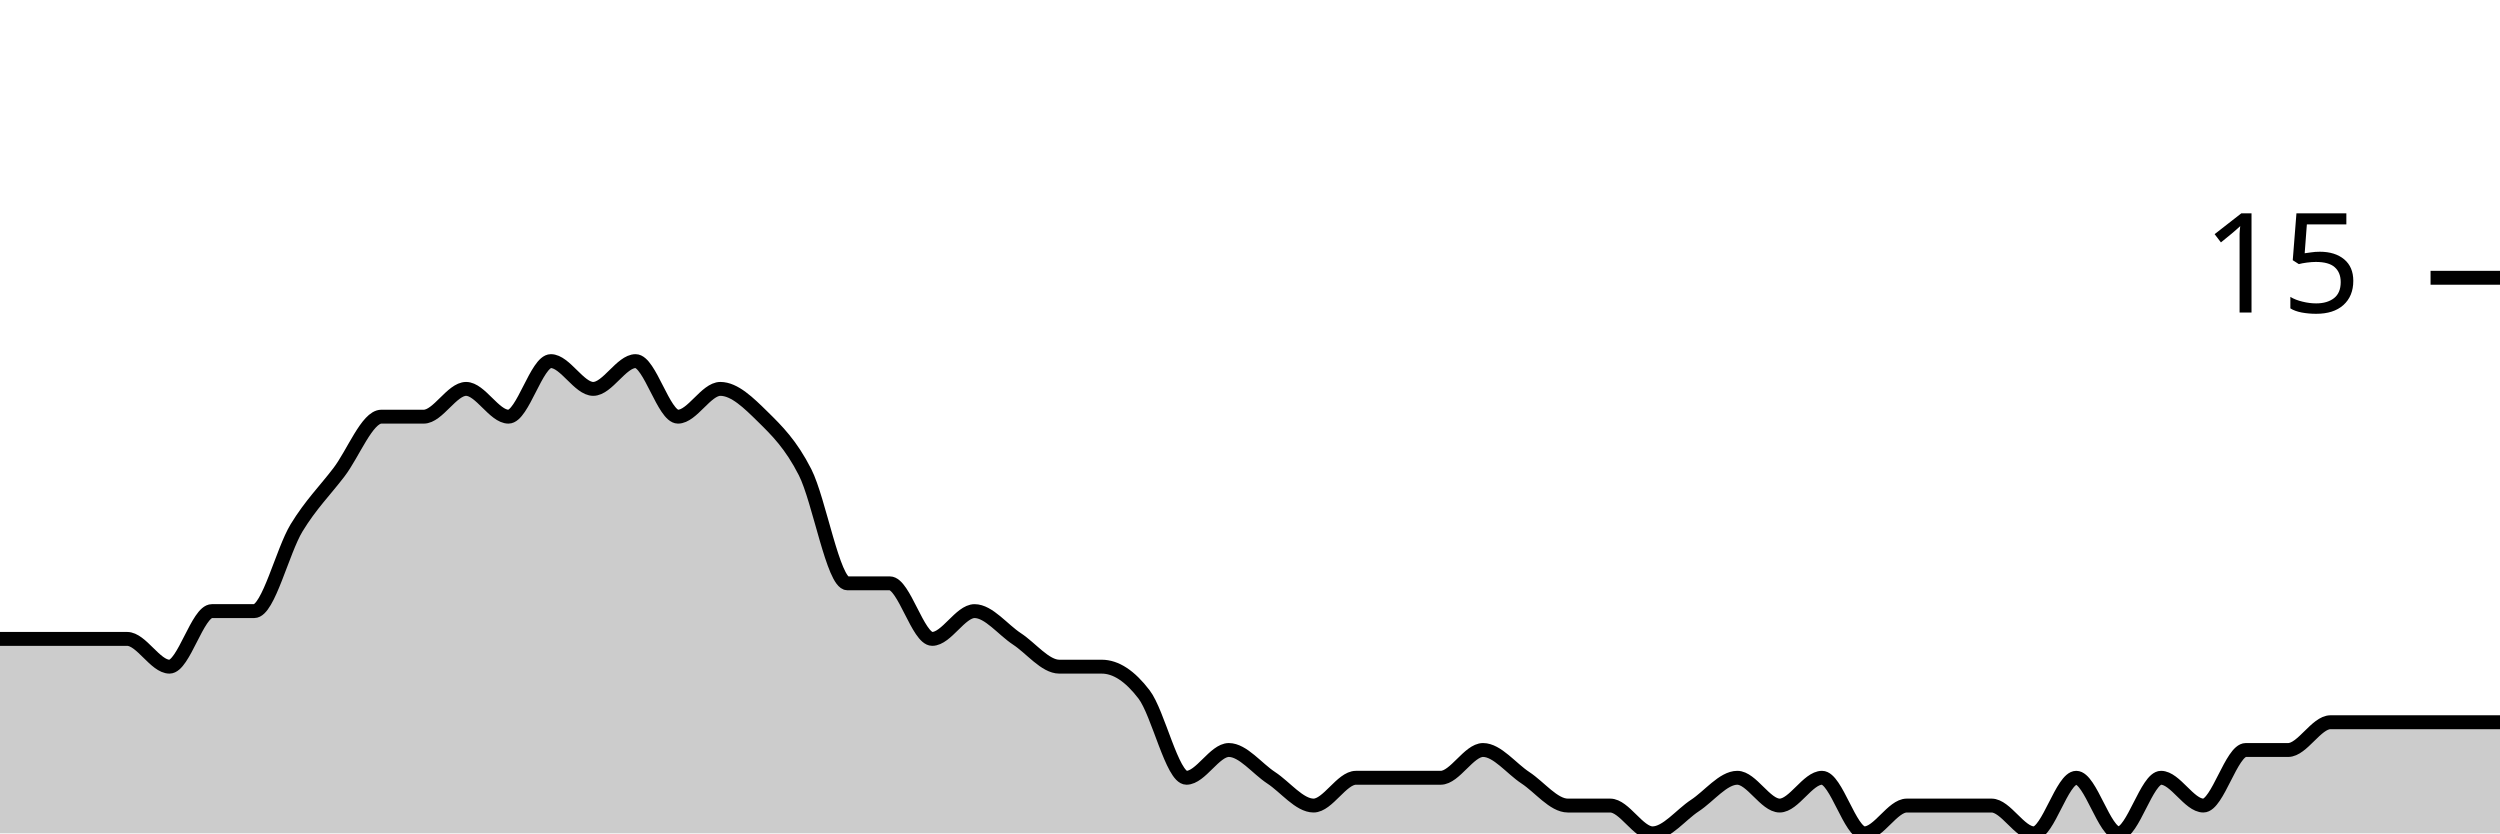
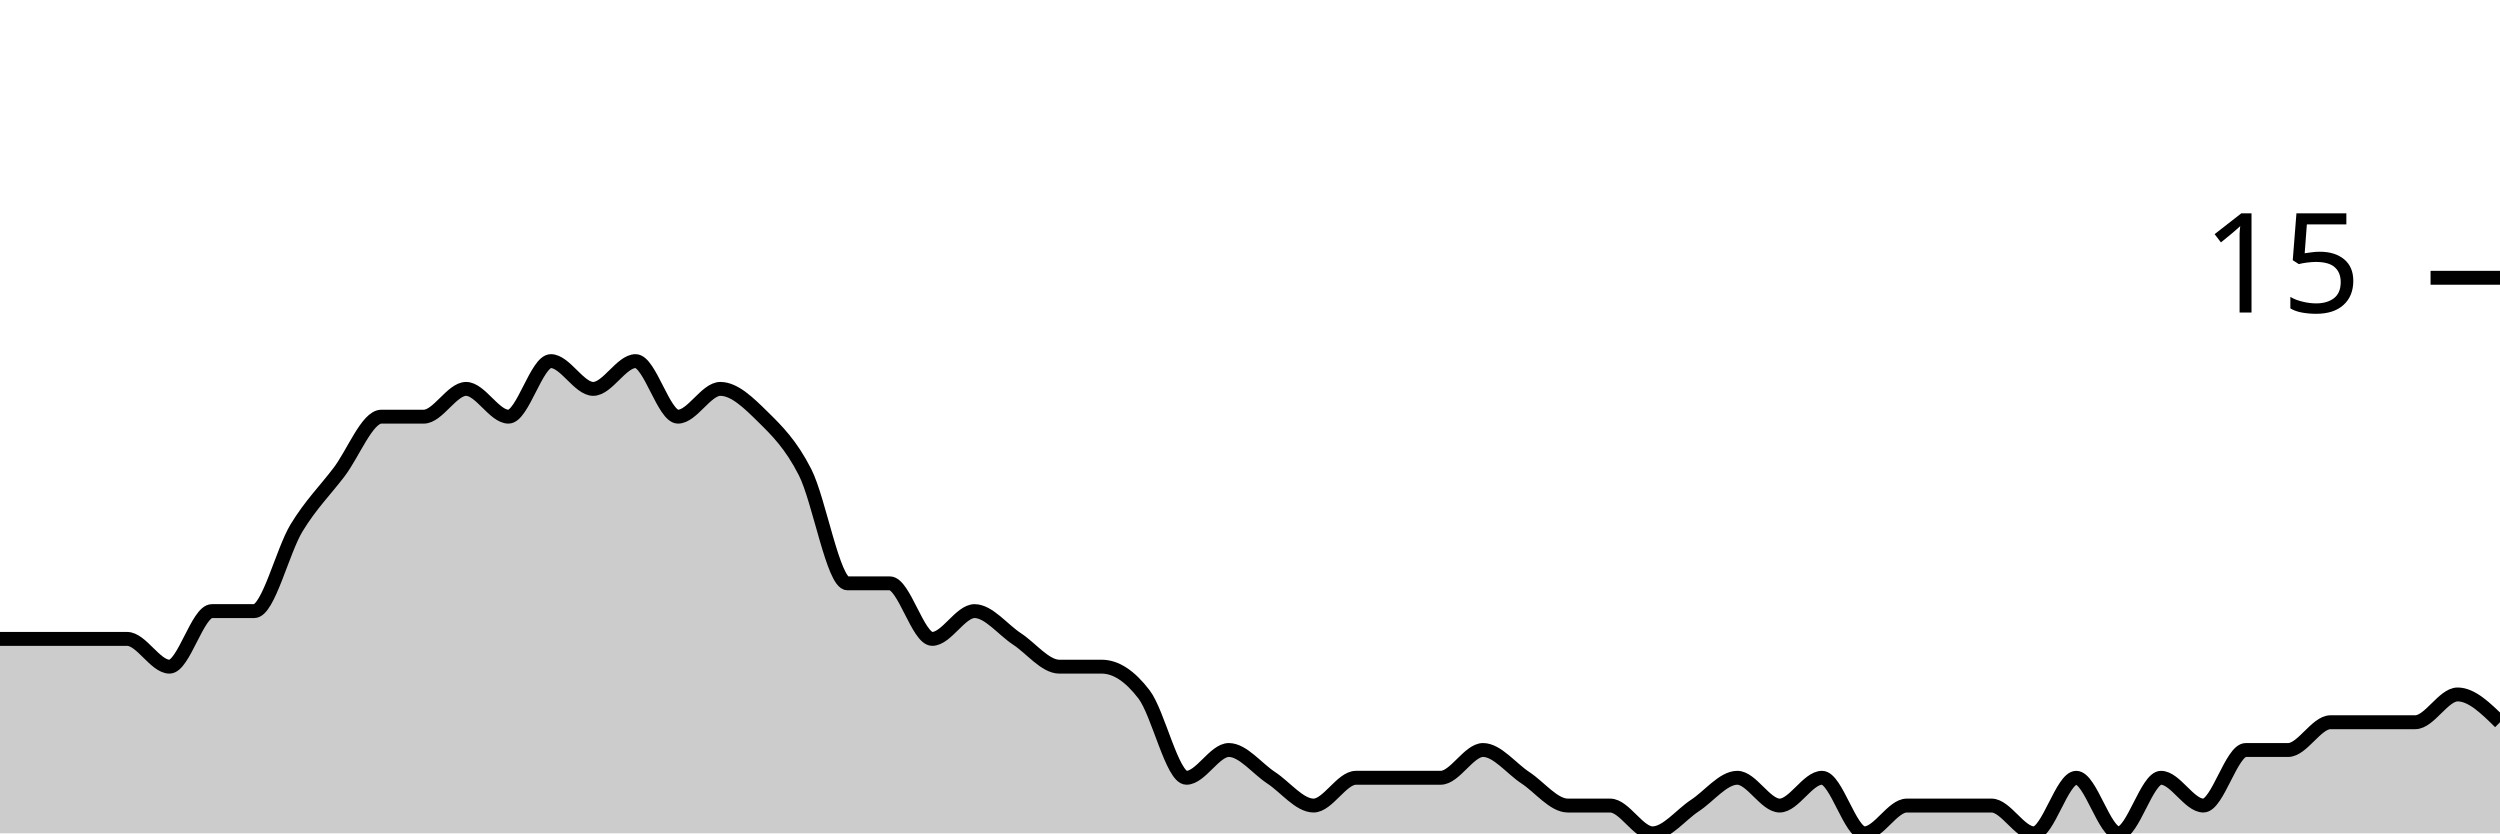
<svg xmlns="http://www.w3.org/2000/svg" viewBox="0 0 180 60">
  <g transform="translate(0,20)">
-     <path class="area" fill="rgba(0, 0, 0, 0.2)" d="M0,26C1.017,26,2.034,26,3.051,26C4.068,26,5.085,26,6.102,26C7.119,26,8.136,26,9.153,26C10.169,26,11.186,28,12.203,28C13.22,28,14.237,24,15.254,24C16.271,24,17.288,24,18.305,24C19.322,24,20.339,19.667,21.356,18C22.373,16.333,23.39,15.333,24.407,14C25.424,12.667,26.441,10,27.458,10C28.475,10,29.492,10,30.508,10C31.525,10,32.542,8,33.559,8C34.576,8,35.593,10,36.61,10C37.627,10,38.644,6,39.661,6C40.678,6,41.695,8,42.712,8C43.729,8,44.746,6,45.763,6C46.78,6,47.797,10,48.814,10C49.831,10,50.847,8,51.864,8C52.881,8,53.898,9,54.915,10C55.932,11,56.949,12,57.966,14C58.983,16,60,22,61.017,22C62.034,22,63.051,22,64.068,22C65.085,22,66.102,26,67.119,26C68.136,26,69.153,24,70.169,24C71.186,24,72.203,25.333,73.22,26C74.237,26.667,75.254,28,76.271,28C77.288,28,78.305,28,79.322,28C80.339,28,81.356,28.667,82.373,30C83.39,31.333,84.407,36,85.424,36C86.441,36,87.458,34,88.475,34C89.492,34,90.508,35.333,91.525,36C92.542,36.667,93.559,38,94.576,38C95.593,38,96.61,36,97.627,36C98.644,36,99.661,36,100.678,36C101.695,36,102.712,36,103.729,36C104.746,36,105.763,34,106.78,34C107.797,34,108.814,35.333,109.831,36C110.847,36.667,111.864,38,112.881,38C113.898,38,114.915,38,115.932,38C116.949,38,117.966,40,118.983,40C120,40,121.017,38.667,122.034,38C123.051,37.333,124.068,36,125.085,36C126.102,36,127.119,38,128.136,38C129.153,38,130.169,36,131.186,36C132.203,36,133.22,40,134.237,40C135.254,40,136.271,38,137.288,38C138.305,38,139.322,38,140.339,38C141.356,38,142.373,38,143.39,38C144.407,38,145.424,40,146.441,40C147.458,40,148.475,36,149.492,36C150.508,36,151.525,40,152.542,40C153.559,40,154.576,36,155.593,36C156.61,36,157.627,38,158.644,38C159.661,38,160.678,34,161.695,34C162.712,34,163.729,34,164.746,34C165.763,34,166.78,32,167.797,32C168.814,32,169.831,32,170.847,32C171.864,32,172.881,32,173.898,32C174.915,32,175.932,32,176.949,32C177.966,32,178.983,32,180,32L180,40C178.983,40,177.966,40,176.949,40C175.932,40,174.915,40,173.898,40C172.881,40,171.864,40,170.847,40C169.831,40,168.814,40,167.797,40C166.78,40,165.763,40,164.746,40C163.729,40,162.712,40,161.695,40C160.678,40,159.661,40,158.644,40C157.627,40,156.61,40,155.593,40C154.576,40,153.559,40,152.542,40C151.525,40,150.508,40,149.492,40C148.475,40,147.458,40,146.441,40C145.424,40,144.407,40,143.39,40C142.373,40,141.356,40,140.339,40C139.322,40,138.305,40,137.288,40C136.271,40,135.254,40,134.237,40C133.22,40,132.203,40,131.186,40C130.169,40,129.153,40,128.136,40C127.119,40,126.102,40,125.085,40C124.068,40,123.051,40,122.034,40C121.017,40,120,40,118.983,40C117.966,40,116.949,40,115.932,40C114.915,40,113.898,40,112.881,40C111.864,40,110.847,40,109.831,40C108.814,40,107.797,40,106.78,40C105.763,40,104.746,40,103.729,40C102.712,40,101.695,40,100.678,40C99.661,40,98.644,40,97.627,40C96.61,40,95.593,40,94.576,40C93.559,40,92.542,40,91.525,40C90.508,40,89.492,40,88.475,40C87.458,40,86.441,40,85.424,40C84.407,40,83.39,40,82.373,40C81.356,40,80.339,40,79.322,40C78.305,40,77.288,40,76.271,40C75.254,40,74.237,40,73.22,40C72.203,40,71.186,40,70.169,40C69.153,40,68.136,40,67.119,40C66.102,40,65.085,40,64.068,40C63.051,40,62.034,40,61.017,40C60,40,58.983,40,57.966,40C56.949,40,55.932,40,54.915,40C53.898,40,52.881,40,51.864,40C50.847,40,49.831,40,48.814,40C47.797,40,46.78,40,45.763,40C44.746,40,43.729,40,42.712,40C41.695,40,40.678,40,39.661,40C38.644,40,37.627,40,36.61,40C35.593,40,34.576,40,33.559,40C32.542,40,31.525,40,30.508,40C29.492,40,28.475,40,27.458,40C26.441,40,25.424,40,24.407,40C23.39,40,22.373,40,21.356,40C20.339,40,19.322,40,18.305,40C17.288,40,16.271,40,15.254,40C14.237,40,13.22,40,12.203,40C11.186,40,10.169,40,9.153,40C8.136,40,7.119,40,6.102,40C5.085,40,4.068,40,3.051,40C2.034,40,1.017,40,0,40Z" />
-     <path class="line" stroke="black" fill="none" d="M0,26C1.017,26,2.034,26,3.051,26C4.068,26,5.085,26,6.102,26C7.119,26,8.136,26,9.153,26C10.169,26,11.186,28,12.203,28C13.22,28,14.237,24,15.254,24C16.271,24,17.288,24,18.305,24C19.322,24,20.339,19.667,21.356,18C22.373,16.333,23.39,15.333,24.407,14C25.424,12.667,26.441,10,27.458,10C28.475,10,29.492,10,30.508,10C31.525,10,32.542,8,33.559,8C34.576,8,35.593,10,36.61,10C37.627,10,38.644,6,39.661,6C40.678,6,41.695,8,42.712,8C43.729,8,44.746,6,45.763,6C46.78,6,47.797,10,48.814,10C49.831,10,50.847,8,51.864,8C52.881,8,53.898,9,54.915,10C55.932,11,56.949,12,57.966,14C58.983,16,60,22,61.017,22C62.034,22,63.051,22,64.068,22C65.085,22,66.102,26,67.119,26C68.136,26,69.153,24,70.169,24C71.186,24,72.203,25.333,73.22,26C74.237,26.667,75.254,28,76.271,28C77.288,28,78.305,28,79.322,28C80.339,28,81.356,28.667,82.373,30C83.39,31.333,84.407,36,85.424,36C86.441,36,87.458,34,88.475,34C89.492,34,90.508,35.333,91.525,36C92.542,36.667,93.559,38,94.576,38C95.593,38,96.61,36,97.627,36C98.644,36,99.661,36,100.678,36C101.695,36,102.712,36,103.729,36C104.746,36,105.763,34,106.78,34C107.797,34,108.814,35.333,109.831,36C110.847,36.667,111.864,38,112.881,38C113.898,38,114.915,38,115.932,38C116.949,38,117.966,40,118.983,40C120,40,121.017,38.667,122.034,38C123.051,37.333,124.068,36,125.085,36C126.102,36,127.119,38,128.136,38C129.153,38,130.169,36,131.186,36C132.203,36,133.22,40,134.237,40C135.254,40,136.271,38,137.288,38C138.305,38,139.322,38,140.339,38C141.356,38,142.373,38,143.39,38C144.407,38,145.424,40,146.441,40C147.458,40,148.475,36,149.492,36C150.508,36,151.525,40,152.542,40C153.559,40,154.576,36,155.593,36C156.61,36,157.627,38,158.644,38C159.661,38,160.678,34,161.695,34C162.712,34,163.729,34,164.746,34C165.763,34,166.78,32,167.797,32C168.814,32,169.831,32,170.847,32C171.864,32,172.881,32,173.898,32C174.915,32,175.932,32,176.949,32C177.966,32,178.983,32,180,32" />
+     <path class="area" fill="rgba(0, 0, 0, 0.2)" d="M0,26C1.017,26,2.034,26,3.051,26C4.068,26,5.085,26,6.102,26C7.119,26,8.136,26,9.153,26C10.169,26,11.186,28,12.203,28C13.22,28,14.237,24,15.254,24C16.271,24,17.288,24,18.305,24C19.322,24,20.339,19.667,21.356,18C22.373,16.333,23.39,15.333,24.407,14C25.424,12.667,26.441,10,27.458,10C28.475,10,29.492,10,30.508,10C31.525,10,32.542,8,33.559,8C34.576,8,35.593,10,36.61,10C37.627,10,38.644,6,39.661,6C40.678,6,41.695,8,42.712,8C43.729,8,44.746,6,45.763,6C46.78,6,47.797,10,48.814,10C49.831,10,50.847,8,51.864,8C52.881,8,53.898,9,54.915,10C55.932,11,56.949,12,57.966,14C58.983,16,60,22,61.017,22C62.034,22,63.051,22,64.068,22C65.085,22,66.102,26,67.119,26C68.136,26,69.153,24,70.169,24C71.186,24,72.203,25.333,73.22,26C74.237,26.667,75.254,28,76.271,28C77.288,28,78.305,28,79.322,28C80.339,28,81.356,28.667,82.373,30C83.39,31.333,84.407,36,85.424,36C86.441,36,87.458,34,88.475,34C89.492,34,90.508,35.333,91.525,36C92.542,36.667,93.559,38,94.576,38C95.593,38,96.61,36,97.627,36C98.644,36,99.661,36,100.678,36C101.695,36,102.712,36,103.729,36C104.746,36,105.763,34,106.78,34C107.797,34,108.814,35.333,109.831,36C110.847,36.667,111.864,38,112.881,38C113.898,38,114.915,38,115.932,38C116.949,38,117.966,40,118.983,40C120,40,121.017,38.667,122.034,38C123.051,37.333,124.068,36,125.085,36C126.102,36,127.119,38,128.136,38C129.153,38,130.169,36,131.186,36C132.203,36,133.22,40,134.237,40C135.254,40,136.271,38,137.288,38C138.305,38,139.322,38,140.339,38C141.356,38,142.373,38,143.39,38C144.407,38,145.424,40,146.441,40C147.458,40,148.475,36,149.492,36C150.508,36,151.525,40,152.542,40C153.559,40,154.576,36,155.593,36C156.61,36,157.627,38,158.644,38C159.661,38,160.678,34,161.695,34C162.712,34,163.729,34,164.746,34C165.763,34,166.78,32,167.797,32C168.814,32,169.831,32,170.847,32C171.864,32,172.881,32,173.898,32C174.915,32,175.932,30,176.949,30C177.966,30,178.983,31,180,32L180,40C178.983,40,177.966,40,176.949,40C175.932,40,174.915,40,173.898,40C172.881,40,171.864,40,170.847,40C169.831,40,168.814,40,167.797,40C166.78,40,165.763,40,164.746,40C163.729,40,162.712,40,161.695,40C160.678,40,159.661,40,158.644,40C157.627,40,156.61,40,155.593,40C154.576,40,153.559,40,152.542,40C151.525,40,150.508,40,149.492,40C148.475,40,147.458,40,146.441,40C145.424,40,144.407,40,143.39,40C142.373,40,141.356,40,140.339,40C139.322,40,138.305,40,137.288,40C136.271,40,135.254,40,134.237,40C133.22,40,132.203,40,131.186,40C130.169,40,129.153,40,128.136,40C127.119,40,126.102,40,125.085,40C124.068,40,123.051,40,122.034,40C121.017,40,120,40,118.983,40C117.966,40,116.949,40,115.932,40C114.915,40,113.898,40,112.881,40C111.864,40,110.847,40,109.831,40C108.814,40,107.797,40,106.78,40C105.763,40,104.746,40,103.729,40C102.712,40,101.695,40,100.678,40C99.661,40,98.644,40,97.627,40C96.61,40,95.593,40,94.576,40C93.559,40,92.542,40,91.525,40C90.508,40,89.492,40,88.475,40C87.458,40,86.441,40,85.424,40C84.407,40,83.39,40,82.373,40C81.356,40,80.339,40,79.322,40C78.305,40,77.288,40,76.271,40C75.254,40,74.237,40,73.22,40C72.203,40,71.186,40,70.169,40C69.153,40,68.136,40,67.119,40C66.102,40,65.085,40,64.068,40C63.051,40,62.034,40,61.017,40C60,40,58.983,40,57.966,40C56.949,40,55.932,40,54.915,40C53.898,40,52.881,40,51.864,40C50.847,40,49.831,40,48.814,40C47.797,40,46.78,40,45.763,40C44.746,40,43.729,40,42.712,40C41.695,40,40.678,40,39.661,40C38.644,40,37.627,40,36.61,40C35.593,40,34.576,40,33.559,40C32.542,40,31.525,40,30.508,40C29.492,40,28.475,40,27.458,40C26.441,40,25.424,40,24.407,40C23.39,40,22.373,40,21.356,40C20.339,40,19.322,40,18.305,40C17.288,40,16.271,40,15.254,40C14.237,40,13.22,40,12.203,40C11.186,40,10.169,40,9.153,40C8.136,40,7.119,40,6.102,40C5.085,40,4.068,40,3.051,40C2.034,40,1.017,40,0,40Z" />
+     <path class="line" stroke="black" fill="none" d="M0,26C1.017,26,2.034,26,3.051,26C4.068,26,5.085,26,6.102,26C7.119,26,8.136,26,9.153,26C10.169,26,11.186,28,12.203,28C13.22,28,14.237,24,15.254,24C16.271,24,17.288,24,18.305,24C19.322,24,20.339,19.667,21.356,18C22.373,16.333,23.39,15.333,24.407,14C25.424,12.667,26.441,10,27.458,10C28.475,10,29.492,10,30.508,10C31.525,10,32.542,8,33.559,8C34.576,8,35.593,10,36.61,10C37.627,10,38.644,6,39.661,6C40.678,6,41.695,8,42.712,8C43.729,8,44.746,6,45.763,6C46.78,6,47.797,10,48.814,10C49.831,10,50.847,8,51.864,8C52.881,8,53.898,9,54.915,10C55.932,11,56.949,12,57.966,14C58.983,16,60,22,61.017,22C62.034,22,63.051,22,64.068,22C65.085,22,66.102,26,67.119,26C68.136,26,69.153,24,70.169,24C71.186,24,72.203,25.333,73.22,26C74.237,26.667,75.254,28,76.271,28C77.288,28,78.305,28,79.322,28C80.339,28,81.356,28.667,82.373,30C83.39,31.333,84.407,36,85.424,36C86.441,36,87.458,34,88.475,34C89.492,34,90.508,35.333,91.525,36C92.542,36.667,93.559,38,94.576,38C95.593,38,96.61,36,97.627,36C98.644,36,99.661,36,100.678,36C101.695,36,102.712,36,103.729,36C104.746,36,105.763,34,106.78,34C107.797,34,108.814,35.333,109.831,36C110.847,36.667,111.864,38,112.881,38C113.898,38,114.915,38,115.932,38C116.949,38,117.966,40,118.983,40C120,40,121.017,38.667,122.034,38C123.051,37.333,124.068,36,125.085,36C126.102,36,127.119,38,128.136,38C129.153,38,130.169,36,131.186,36C132.203,36,133.22,40,134.237,40C135.254,40,136.271,38,137.288,38C138.305,38,139.322,38,140.339,38C141.356,38,142.373,38,143.39,38C144.407,38,145.424,40,146.441,40C147.458,40,148.475,36,149.492,36C150.508,36,151.525,40,152.542,40C153.559,40,154.576,36,155.593,36C156.61,36,157.627,38,158.644,38C159.661,38,160.678,34,161.695,34C162.712,34,163.729,34,164.746,34C165.763,34,166.78,32,167.797,32C168.814,32,169.831,32,170.847,32C171.864,32,172.881,32,173.898,32C174.915,32,175.932,30,176.949,30C177.966,30,178.983,31,180,32" />
    <path class="axis-ceiling" stroke-width="1" stroke="black" fill="none" d="M175,0L180,0" />
    <text class="axis-ceiling-label" font-family="sans-serif" text-anchor="end" font-size="10px" x="170" y="2.5">15</text>
  </g>
</svg>
